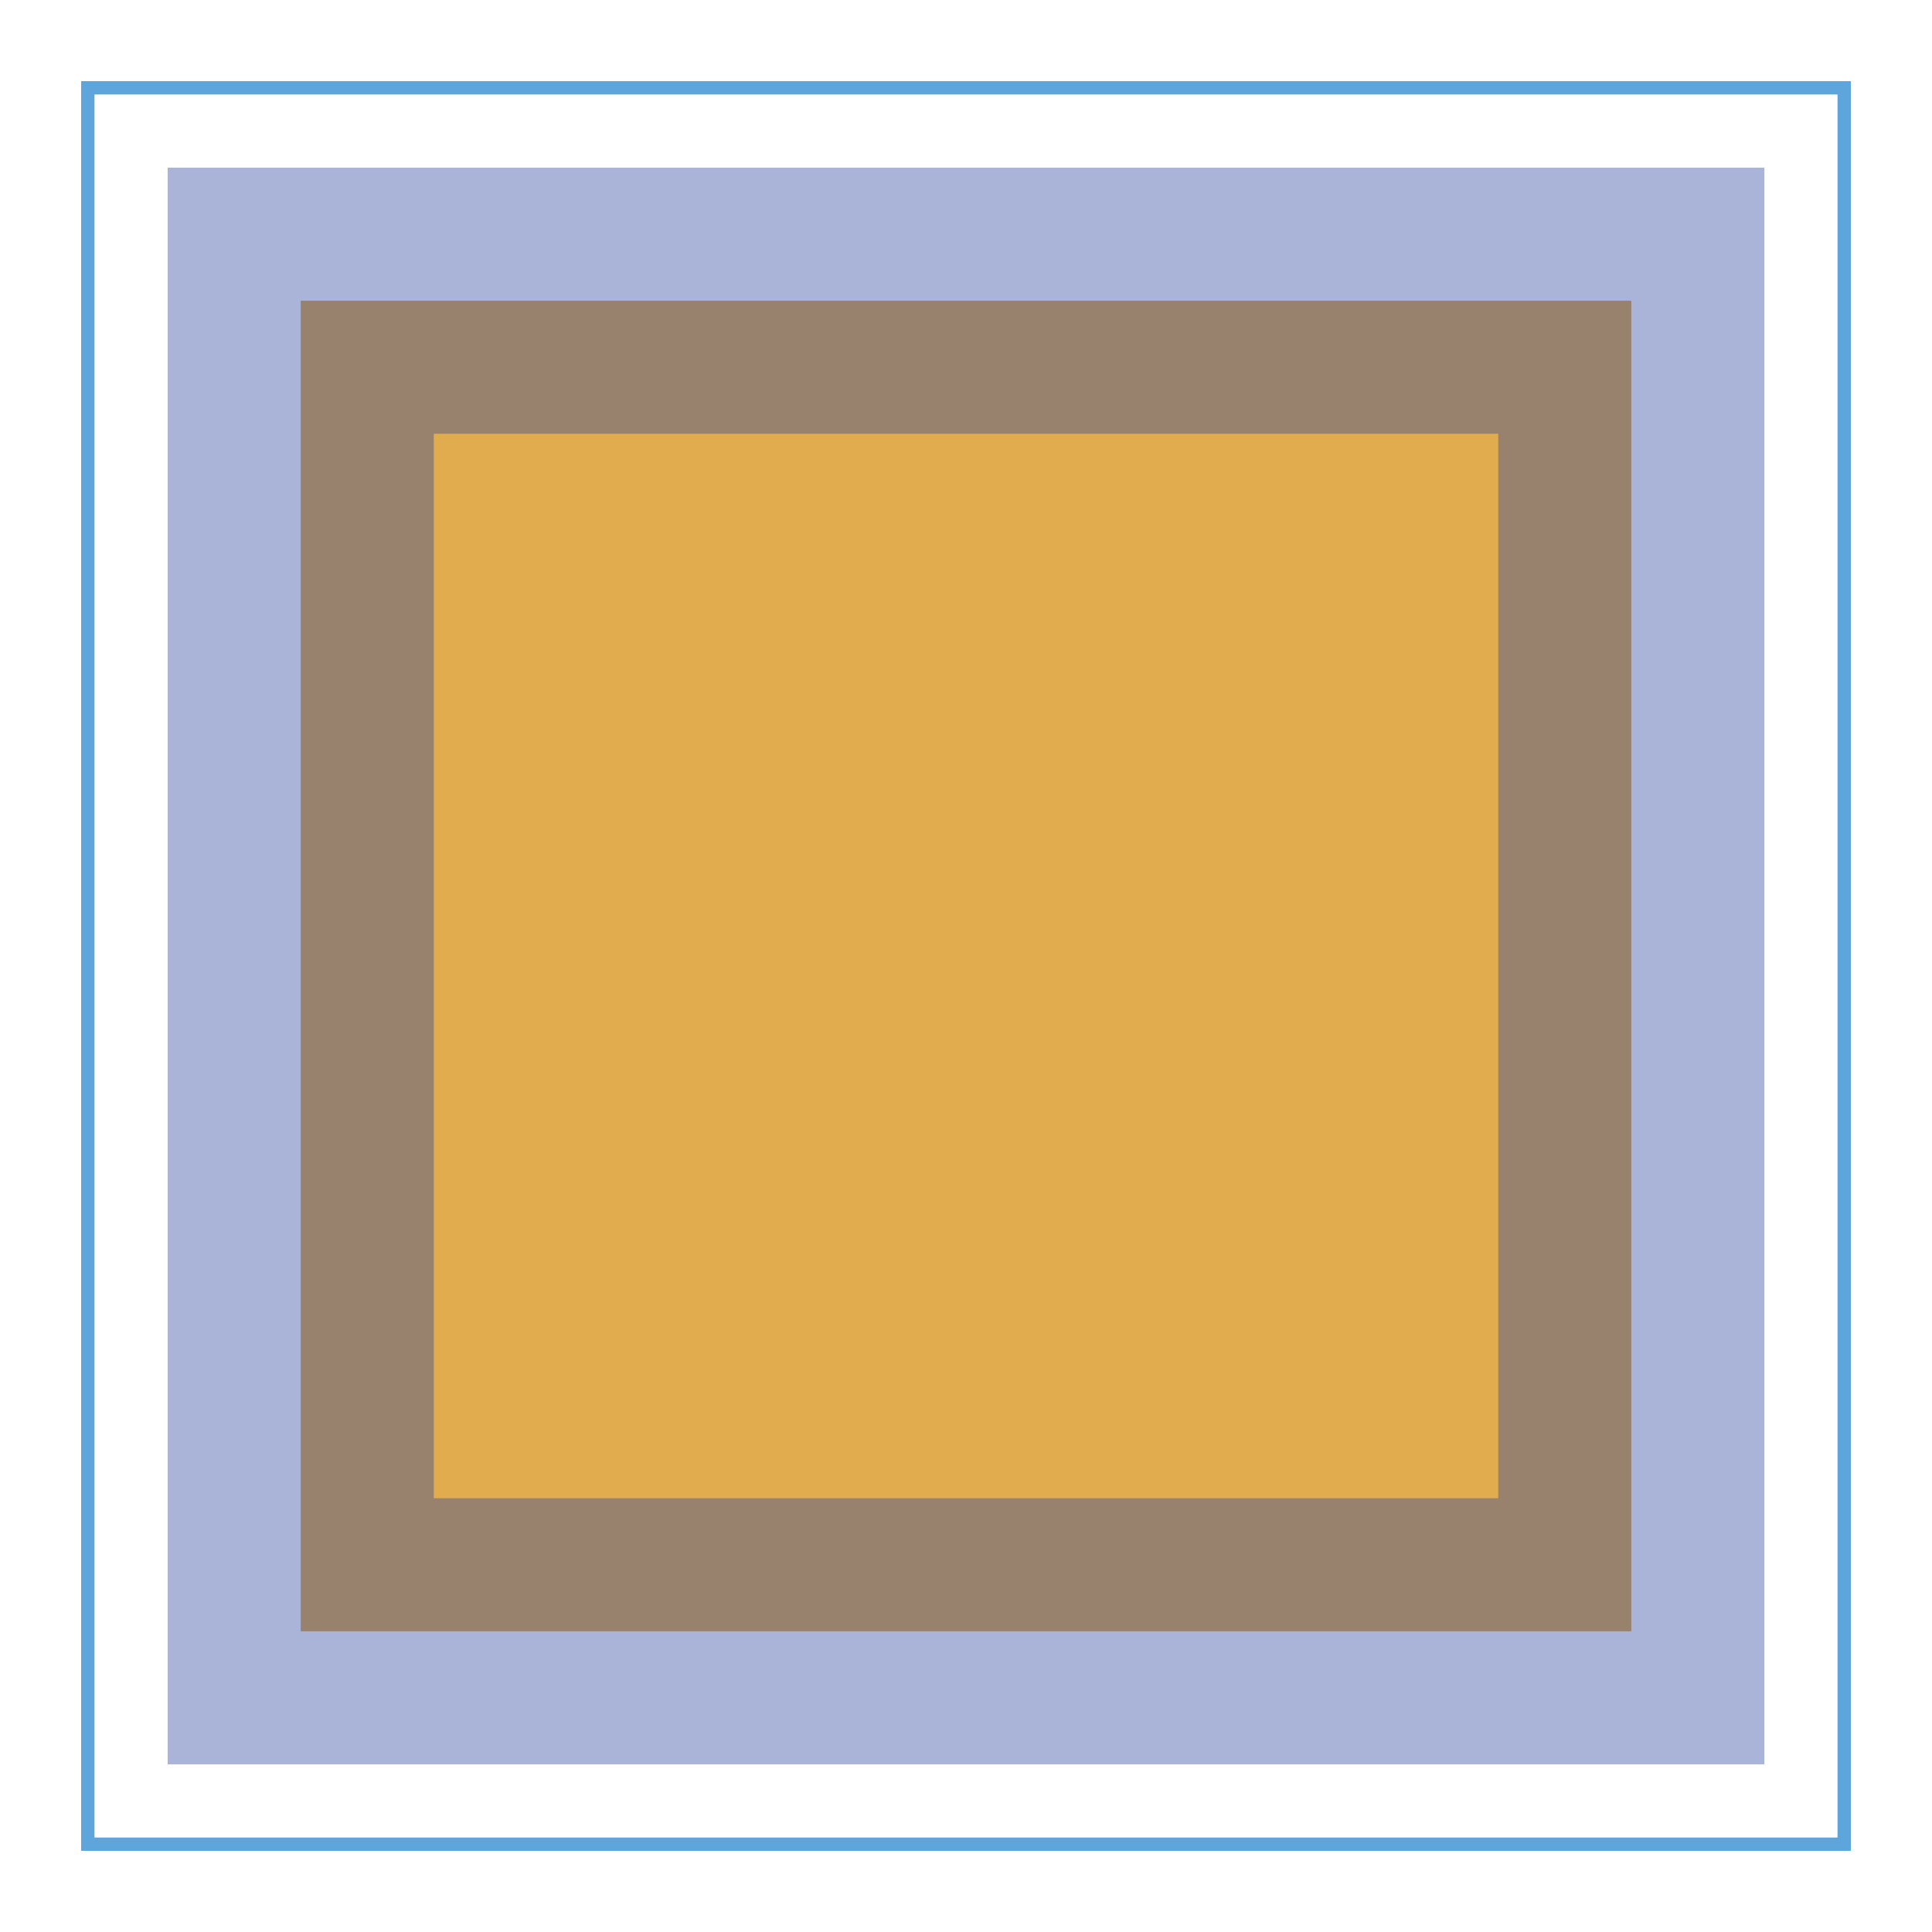
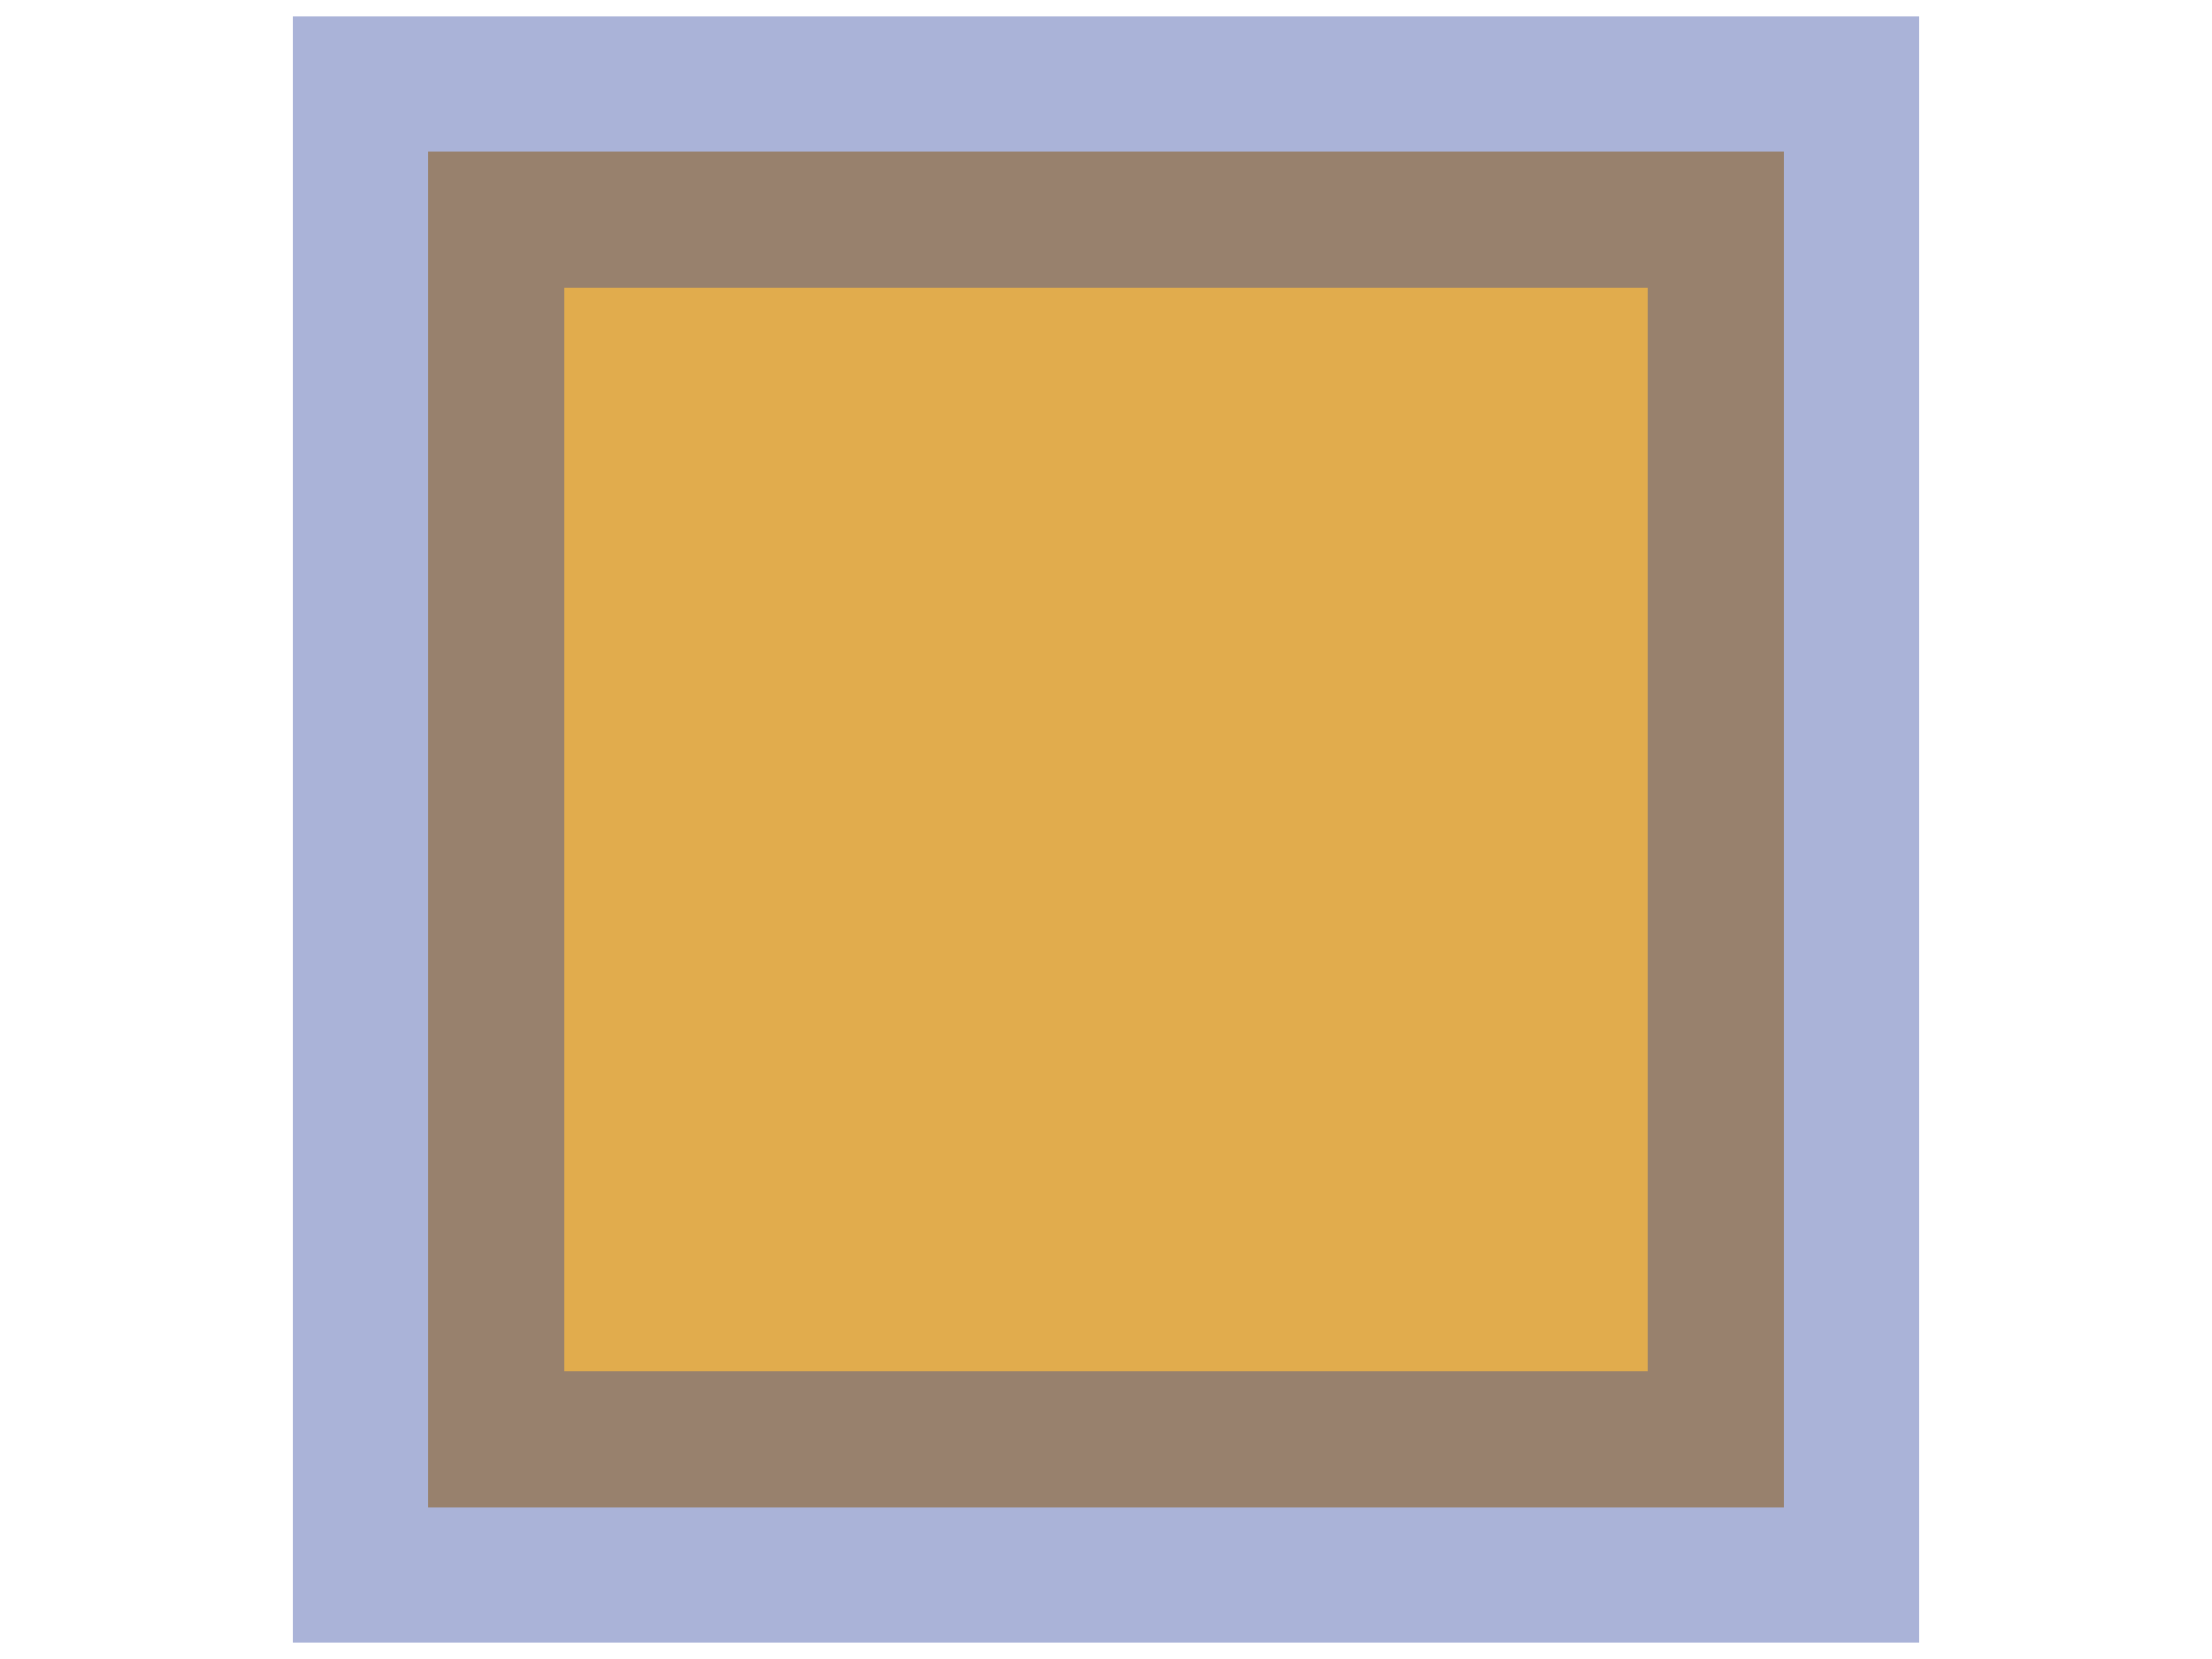
- <svg xmlns="http://www.w3.org/2000/svg" viewBox="-0.726 -0.726 1.452 1.452" version="1.1" width="200.0" height="200.0">
-   <g stroke-width="1.0e-2" stroke="#5DA5DA" fill="#000000" fill-opacity="0.0" stroke-opacity="1.0">
-     <rect width="1.32" height="1.32" x="-0.66" y="-0.66" />
-   </g>
+ <svg xmlns="http://www.w3.org/2000/svg" viewBox="-0.612 -0.612 1.224 1.224" version="1.1" width="800.0" height="600.0">
  <g stroke-width="0.2" stroke="#2C429D" fill="#D99721" fill-opacity="0.8" stroke-opacity="0.4">
    <rect width="1.0" height="1.0" x="-0.5" y="-0.5" />
  </g>
</svg>
